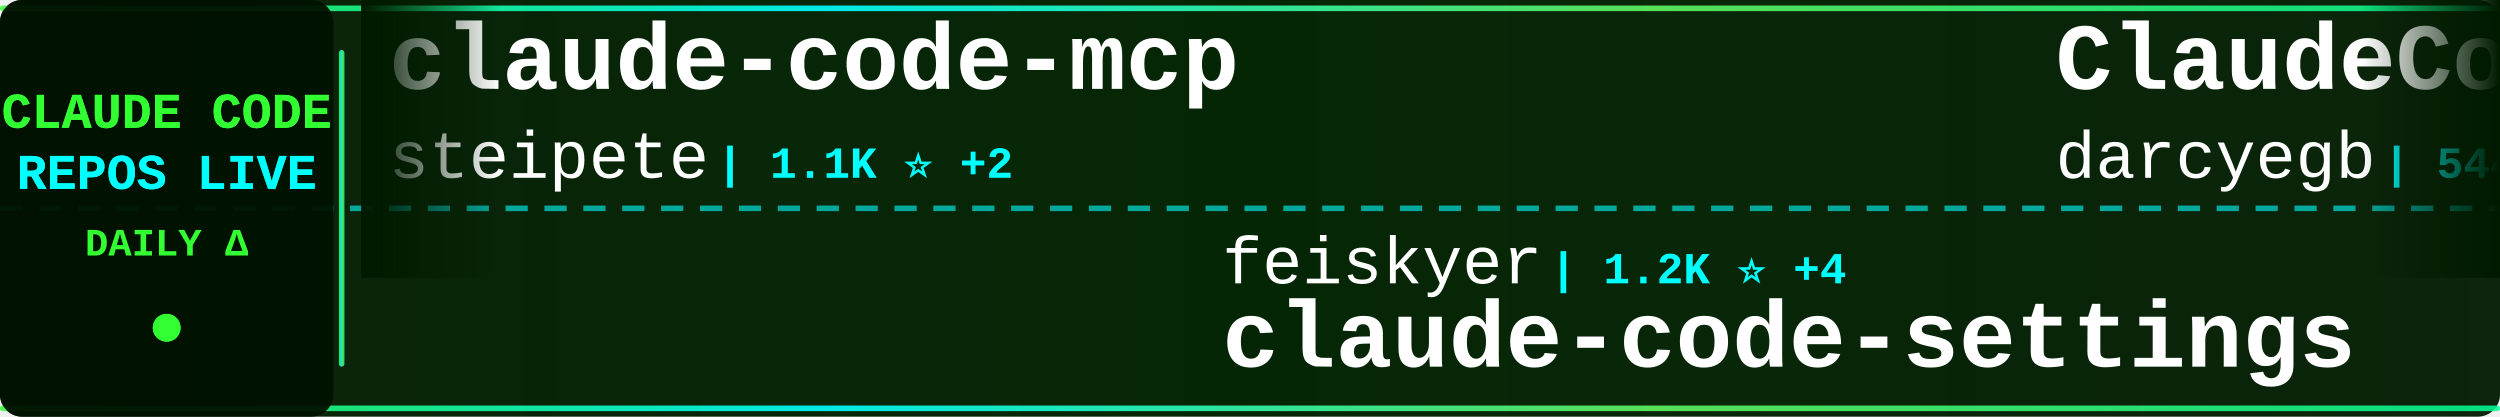
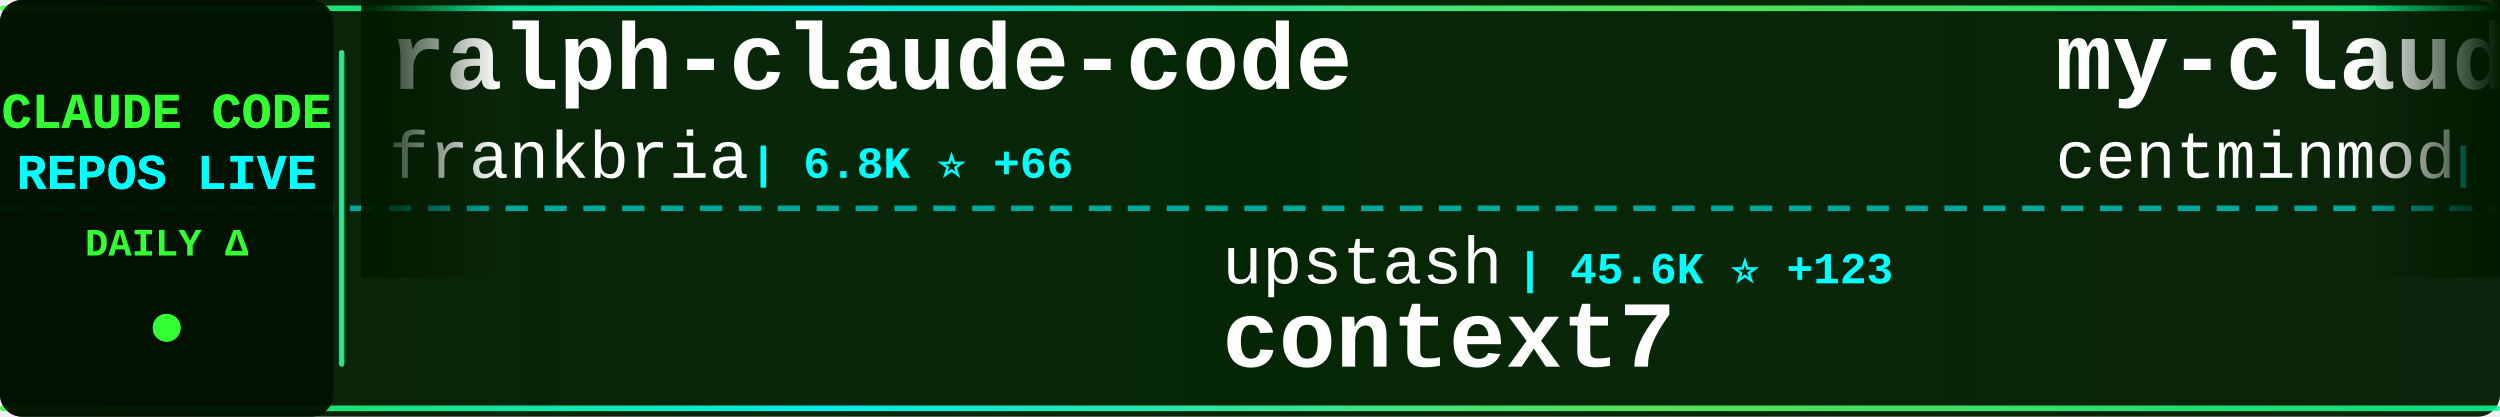
<svg xmlns="http://www.w3.org/2000/svg" width="900" height="150">
  <defs>
    <linearGradient id="tickerBg" x1="0%" y1="0%" x2="100%" y2="0%">
      <stop offset="0%" style="stop-color:#001a00;stop-opacity:0.95" />
      <stop offset="50%" style="stop-color:#002200;stop-opacity:0.98" />
      <stop offset="100%" style="stop-color:#001a00;stop-opacity:0.95" />
    </linearGradient>
    <linearGradient id="borderGrad" x1="0%" y1="0%" x2="100%" y2="0%">
      <stop offset="0%" style="stop-color:#33ff33;stop-opacity:0.85">
        <animate attributeName="stop-opacity" values="0.85;1;0.85" dur="2s" repeatCount="indefinite" />
      </stop>
      <stop offset="33%" style="stop-color:#00ffff;stop-opacity:0.9">
        <animate attributeName="stop-opacity" values="0.9;1;0.9" dur="2.2s" repeatCount="indefinite" />
      </stop>
      <stop offset="66%" style="stop-color:#66ff66;stop-opacity:0.85">
        <animate attributeName="stop-opacity" values="0.85;1;0.85" dur="1.8s" repeatCount="indefinite" />
      </stop>
      <stop offset="100%" style="stop-color:#00ff99;stop-opacity:0.85">
        <animate attributeName="stop-opacity" values="0.85;1;0.85" dur="2s" repeatCount="indefinite" />
      </stop>
    </linearGradient>
    <filter id="textGlow">
      <feGaussianBlur stdDeviation="0.1" result="coloredBlur" />
      <feMerge>
        <feMergeNode in="coloredBlur" />
        <feMergeNode in="SourceGraphic" />
      </feMerge>
    </filter>
    <filter id="metricGlow">
      <feGaussianBlur stdDeviation="0.2" result="coloredBlur" />
      <feMerge>
        <feMergeNode in="coloredBlur" />
        <feMergeNode in="SourceGraphic" />
      </feMerge>
    </filter>
    <linearGradient id="leftFade" x1="0%" y1="0%" x2="100%" y2="0%">
      <stop offset="0%" style="stop-color:#001a00;stop-opacity:1" />
      <stop offset="100%" style="stop-color:#001a00;stop-opacity:0" />
    </linearGradient>
    <linearGradient id="rightFade" x1="0%" y1="0%" x2="100%" y2="0%">
      <stop offset="0%" style="stop-color:#001a00;stop-opacity:0" />
      <stop offset="100%" style="stop-color:#001a00;stop-opacity:1" />
    </linearGradient>
  </defs>
  <rect width="900" height="150" fill="url(#tickerBg)" rx="8" />
  <rect x="0" y="2" width="900" height="2" fill="url(#borderGrad)" rx="1" />
  <rect x="0" y="146" width="900" height="2" fill="url(#borderGrad)" rx="1" />
  <line x1="0" y1="75" x2="900" y2="75" stroke="#00ffff" stroke-width="2" stroke-dasharray="8 6" opacity="0.6" />
  <rect x="0" y="0" width="120" height="150" fill="#001100" opacity="0.95" rx="8" />
  <text x="60" y="46" font-family="'Courier New', monospace" font-size="18" font-weight="bold" fill="#33ff33" text-anchor="middle" filter="url(#textGlow)">
    CLAUDE CODE
  </text>
  <text x="60" y="68" font-family="'Courier New', monospace" font-size="18" font-weight="bold" fill="#00ffff" text-anchor="middle" filter="url(#textGlow)">
    REPOS LIVE
  </text>
  <text x="60" y="92" font-family="'Courier New', monospace" font-size="14" font-weight="bold" fill="#33ff33" text-anchor="middle">
    DAILY Δ
  </text>
  <circle cx="60" cy="118" r="5" fill="#33ff33" filter="url(#metricGlow)">
    <animate attributeName="r" values="4;6;4" dur="1.5s" repeatCount="indefinite" />
    <animate attributeName="opacity" values="0.6;1;0.6" dur="1.5s" repeatCount="indefinite" />
  </circle>
  <rect x="122" y="18" width="2" height="114" fill="url(#borderGrad)" rx="1" />
  <clipPath id="tickerClip">
    <rect x="130" y="0" width="770" height="150" />
  </clipPath>
  <g clip-path="url(#tickerClip)">
    <g id="tickerItems">
      <animateTransform attributeName="transform" attributeType="XML" type="translate" from="0 0" to="-3000 0" dur="54s" repeatCount="indefinite" />
      <g transform="translate(0, 0)">
-         <text x="140" y="32" font-family="'Courier New', monospace" font-size="34" font-weight="bold" fill="#ffffff">claude-code-mcp</text>
-         <text x="140" y="64" font-family="'Courier New', monospace" font-size="24" font-weight="normal" fill="#ffffff" opacity="1.0">steipete</text>
-         <text x="258" y="64" font-family="'Courier New', monospace" font-size="16" font-weight="bold" fill="#00ffff"> | 1.1K ⭐ +2</text>
+         <text x="140" y="32" font-family="'Courier New', monospace" font-size="34" font-weight="bold" fill="#ffffff">ralph-claude-code</text>
+         <text x="140" y="64" font-family="'Courier New', monospace" font-size="24" font-weight="normal" fill="#ffffff" opacity="1.0">frankbria</text>
+         <text x="270" y="64" font-family="'Courier New', monospace" font-size="16" font-weight="bold" fill="#00ffff"> | 6.8K ⭐ +66</text>
      </g>
      <g transform="translate(300, 0)">
-         <text x="140" y="102" font-family="'Courier New', monospace" font-size="24" font-weight="normal" fill="#ffffff" opacity="1.0">feiskyer</text>
-         <text x="258" y="102" font-family="'Courier New', monospace" font-size="16" font-weight="bold" fill="#00ffff"> | 1.2K ⭐ +4</text>
-         <text x="140" y="132" font-family="'Courier New', monospace" font-size="34" font-weight="bold" fill="#ffffff">claude-code-settings</text>
+         <text x="140" y="102" font-family="'Courier New', monospace" font-size="24" font-weight="normal" fill="#ffffff" opacity="1.0">upstash</text>
+         <text x="246" y="102" font-family="'Courier New', monospace" font-size="16" font-weight="bold" fill="#00ffff"> | 45.6K ⭐ +123</text>
+         <text x="140" y="132" font-family="'Courier New', monospace" font-size="34" font-weight="bold" fill="#ffffff">context7</text>
      </g>
      <g transform="translate(600, 0)">
-         <text x="140" y="32" font-family="'Courier New', monospace" font-size="34" font-weight="bold" fill="#ffffff">ClaudeCodeAgents</text>
-         <text x="140" y="64" font-family="'Courier New', monospace" font-size="24" font-weight="normal" fill="#ffffff" opacity="1.0">darcyegb</text>
-         <text x="258" y="64" font-family="'Courier New', monospace" font-size="16" font-weight="bold" fill="#00ffff"> | 544 ⭐ +1</text>
+         <text x="140" y="32" font-family="'Courier New', monospace" font-size="34" font-weight="bold" fill="#ffffff">my-claude-code-setup</text>
+         <text x="140" y="64" font-family="'Courier New', monospace" font-size="24" font-weight="normal" fill="#ffffff" opacity="1.0">centminmod</text>
+         <text x="282" y="64" font-family="'Courier New', monospace" font-size="16" font-weight="bold" fill="#00ffff"> | 1.9K ⭐ +10</text>
      </g>
      <g transform="translate(900, 0)">
-         <text x="140" y="102" font-family="'Courier New', monospace" font-size="24" font-weight="normal" fill="#ffffff" opacity="1.0">pchalasani</text>
-         <text x="282" y="102" font-family="'Courier New', monospace" font-size="16" font-weight="bold" fill="#00ffff"> | 1.4K ⭐ +6</text>
-         <text x="140" y="132" font-family="'Courier New', monospace" font-size="34" font-weight="bold" fill="#ffffff">claude-code-tools</text>
+         <text x="140" y="102" font-family="'Courier New', monospace" font-size="24" font-weight="normal" fill="#ffffff" opacity="1.0">anthropics</text>
+         <text x="282" y="102" font-family="'Courier New', monospace" font-size="16" font-weight="bold" fill="#00ffff"> | 3.0K ⭐ +6</text>
+         <text x="140" y="132" font-family="'Courier New', monospace" font-size="34" font-weight="bold" fill="#ffffff">claude-code-security-rev...</text>
      </g>
      <g transform="translate(1200, 0)">
-         <text x="140" y="32" font-family="'Courier New', monospace" font-size="34" font-weight="bold" fill="#ffffff">claude-code-acp</text>
-         <text x="140" y="64" font-family="'Courier New', monospace" font-size="24" font-weight="normal" fill="#ffffff" opacity="1.0">zed-industries</text>
-         <text x="330" y="64" font-family="'Courier New', monospace" font-size="16" font-weight="bold" fill="#00ffff"> | 924 ⭐ +4</text>
+         <text x="140" y="32" font-family="'Courier New', monospace" font-size="34" font-weight="bold" fill="#ffffff">claude-coder</text>
+         <text x="140" y="64" font-family="'Courier New', monospace" font-size="24" font-weight="normal" fill="#ffffff" opacity="1.0">kodu-ai</text>
+         <text x="246" y="64" font-family="'Courier New', monospace" font-size="16" font-weight="bold" fill="#00ffff"> | 5.3K ⭐ +1</text>
      </g>
      <g transform="translate(1500, 0)">
-         <text x="140" y="102" font-family="'Courier New', monospace" font-size="24" font-weight="normal" fill="#ffffff" opacity="1.0">anomalyco</text>
-         <text x="270" y="102" font-family="'Courier New', monospace" font-size="16" font-weight="bold" fill="#00ffff"> | 103.3K ⭐ +801</text>
-         <text x="140" y="132" font-family="'Courier New', monospace" font-size="34" font-weight="bold" fill="#ffffff">opencode</text>
+         <text x="140" y="102" font-family="'Courier New', monospace" font-size="24" font-weight="normal" fill="#ffffff" opacity="1.0">superdesigndev</text>
+         <text x="330" y="102" font-family="'Courier New', monospace" font-size="16" font-weight="bold" fill="#00ffff"> | 6.0K ⭐ +7</text>
+         <text x="140" y="132" font-family="'Courier New', monospace" font-size="34" font-weight="bold" fill="#ffffff">superdesign</text>
      </g>
      <g transform="translate(1800, 0)">
-         <text x="140" y="32" font-family="'Courier New', monospace" font-size="34" font-weight="bold" fill="#ffffff">claude-code-reverse</text>
-         <text x="140" y="64" font-family="'Courier New', monospace" font-size="24" font-weight="normal" fill="#ffffff" opacity="1.0">Yuyz0112</text>
-         <text x="258" y="64" font-family="'Courier New', monospace" font-size="16" font-weight="bold" fill="#00ffff"> | 2.1K ⭐ +3</text>
+         <text x="140" y="32" font-family="'Courier New', monospace" font-size="34" font-weight="bold" fill="#ffffff">Claude-Code-Development-...</text>
+         <text x="140" y="64" font-family="'Courier New', monospace" font-size="24" font-weight="normal" fill="#ffffff" opacity="1.0">peterkrueck</text>
+         <text x="294" y="64" font-family="'Courier New', monospace" font-size="16" font-weight="bold" fill="#00ffff"> | 1.3K ⭐ +1</text>
      </g>
      <g transform="translate(2100, 0)">
-         <text x="140" y="102" font-family="'Courier New', monospace" font-size="24" font-weight="normal" fill="#ffffff" opacity="1.0">anthropics</text>
-         <text x="282" y="102" font-family="'Courier New', monospace" font-size="16" font-weight="bold" fill="#00ffff"> | 1.4K ⭐ +4</text>
-         <text x="140" y="132" font-family="'Courier New', monospace" font-size="34" font-weight="bold" fill="#ffffff">claude-agent-sdk-demos</text>
+         <text x="140" y="102" font-family="'Courier New', monospace" font-size="24" font-weight="normal" fill="#ffffff" opacity="1.0">daaain</text>
+         <text x="234" y="102" font-family="'Courier New', monospace" font-size="16" font-weight="bold" fill="#00ffff"> | 725 ⭐ +4</text>
+         <text x="140" y="132" font-family="'Courier New', monospace" font-size="34" font-weight="bold" fill="#ffffff">claude-code-log</text>
      </g>
      <g transform="translate(2400, 0)">
-         <text x="140" y="32" font-family="'Courier New', monospace" font-size="34" font-weight="bold" fill="#ffffff">openskills</text>
-         <text x="140" y="64" font-family="'Courier New', monospace" font-size="24" font-weight="normal" fill="#ffffff" opacity="1.0">numman-ali</text>
-         <text x="282" y="64" font-family="'Courier New', monospace" font-size="16" font-weight="bold" fill="#00ffff"> | 8.2K ⭐ +46</text>
+         <text x="140" y="32" font-family="'Courier New', monospace" font-size="34" font-weight="bold" fill="#ffffff">cc-switch</text>
+         <text x="140" y="64" font-family="'Courier New', monospace" font-size="24" font-weight="normal" fill="#ffffff" opacity="1.0">farion1231</text>
+         <text x="282" y="64" font-family="'Courier New', monospace" font-size="16" font-weight="bold" fill="#00ffff"> | 17.8K ⭐ +223</text>
      </g>
      <g transform="translate(2700, 0)">
-         <text x="140" y="102" font-family="'Courier New', monospace" font-size="24" font-weight="normal" fill="#ffffff" opacity="1.0">anthropics</text>
-         <text x="282" y="102" font-family="'Courier New', monospace" font-size="16" font-weight="bold" fill="#00ffff"> | 66.4K ⭐ +291</text>
-         <text x="140" y="132" font-family="'Courier New', monospace" font-size="34" font-weight="bold" fill="#ffffff">claude-code</text>
+         <text x="140" y="102" font-family="'Courier New', monospace" font-size="24" font-weight="normal" fill="#ffffff" opacity="1.0">jeremylongshore</text>
+         <text x="342" y="102" font-family="'Courier New', monospace" font-size="16" font-weight="bold" fill="#00ffff"> | 1.3K ⭐ +12</text>
+         <text x="140" y="132" font-family="'Courier New', monospace" font-size="34" font-weight="bold" fill="#ffffff">claude-code-plugins-plus...</text>
      </g>
      <g transform="translate(3000, 0)">
-         <text x="140" y="32" font-family="'Courier New', monospace" font-size="34" font-weight="bold" fill="#ffffff">claude-code-mcp</text>
-         <text x="140" y="64" font-family="'Courier New', monospace" font-size="24" font-weight="normal" fill="#ffffff" opacity="1.0">steipete</text>
-         <text x="258" y="64" font-family="'Courier New', monospace" font-size="16" font-weight="bold" fill="#00ffff"> | 1.1K ⭐ +2</text>
+         <text x="140" y="32" font-family="'Courier New', monospace" font-size="34" font-weight="bold" fill="#ffffff">ralph-claude-code</text>
+         <text x="140" y="64" font-family="'Courier New', monospace" font-size="24" font-weight="normal" fill="#ffffff" opacity="1.0">frankbria</text>
+         <text x="270" y="64" font-family="'Courier New', monospace" font-size="16" font-weight="bold" fill="#00ffff"> | 6.8K ⭐ +66</text>
      </g>
      <g transform="translate(3300, 0)">
-         <text x="140" y="102" font-family="'Courier New', monospace" font-size="24" font-weight="normal" fill="#ffffff" opacity="1.0">feiskyer</text>
-         <text x="258" y="102" font-family="'Courier New', monospace" font-size="16" font-weight="bold" fill="#00ffff"> | 1.2K ⭐ +4</text>
-         <text x="140" y="132" font-family="'Courier New', monospace" font-size="34" font-weight="bold" fill="#ffffff">claude-code-settings</text>
+         <text x="140" y="102" font-family="'Courier New', monospace" font-size="24" font-weight="normal" fill="#ffffff" opacity="1.0">upstash</text>
+         <text x="246" y="102" font-family="'Courier New', monospace" font-size="16" font-weight="bold" fill="#00ffff"> | 45.6K ⭐ +123</text>
+         <text x="140" y="132" font-family="'Courier New', monospace" font-size="34" font-weight="bold" fill="#ffffff">context7</text>
      </g>
      <g transform="translate(3600, 0)">
-         <text x="140" y="32" font-family="'Courier New', monospace" font-size="34" font-weight="bold" fill="#ffffff">ClaudeCodeAgents</text>
-         <text x="140" y="64" font-family="'Courier New', monospace" font-size="24" font-weight="normal" fill="#ffffff" opacity="1.0">darcyegb</text>
-         <text x="258" y="64" font-family="'Courier New', monospace" font-size="16" font-weight="bold" fill="#00ffff"> | 544 ⭐ +1</text>
+         <text x="140" y="32" font-family="'Courier New', monospace" font-size="34" font-weight="bold" fill="#ffffff">my-claude-code-setup</text>
+         <text x="140" y="64" font-family="'Courier New', monospace" font-size="24" font-weight="normal" fill="#ffffff" opacity="1.0">centminmod</text>
+         <text x="282" y="64" font-family="'Courier New', monospace" font-size="16" font-weight="bold" fill="#00ffff"> | 1.9K ⭐ +10</text>
      </g>
      <g transform="translate(3900, 0)">
-         <text x="140" y="102" font-family="'Courier New', monospace" font-size="24" font-weight="normal" fill="#ffffff" opacity="1.0">pchalasani</text>
-         <text x="282" y="102" font-family="'Courier New', monospace" font-size="16" font-weight="bold" fill="#00ffff"> | 1.4K ⭐ +6</text>
-         <text x="140" y="132" font-family="'Courier New', monospace" font-size="34" font-weight="bold" fill="#ffffff">claude-code-tools</text>
+         <text x="140" y="102" font-family="'Courier New', monospace" font-size="24" font-weight="normal" fill="#ffffff" opacity="1.0">anthropics</text>
+         <text x="282" y="102" font-family="'Courier New', monospace" font-size="16" font-weight="bold" fill="#00ffff"> | 3.0K ⭐ +6</text>
+         <text x="140" y="132" font-family="'Courier New', monospace" font-size="34" font-weight="bold" fill="#ffffff">claude-code-security-rev...</text>
      </g>
    </g>
  </g>
  <rect x="130" y="0" width="50" height="100" fill="url(#leftFade)" />
  <rect x="850" y="0" width="50" height="100" fill="url(#rightFade)" />
</svg>
